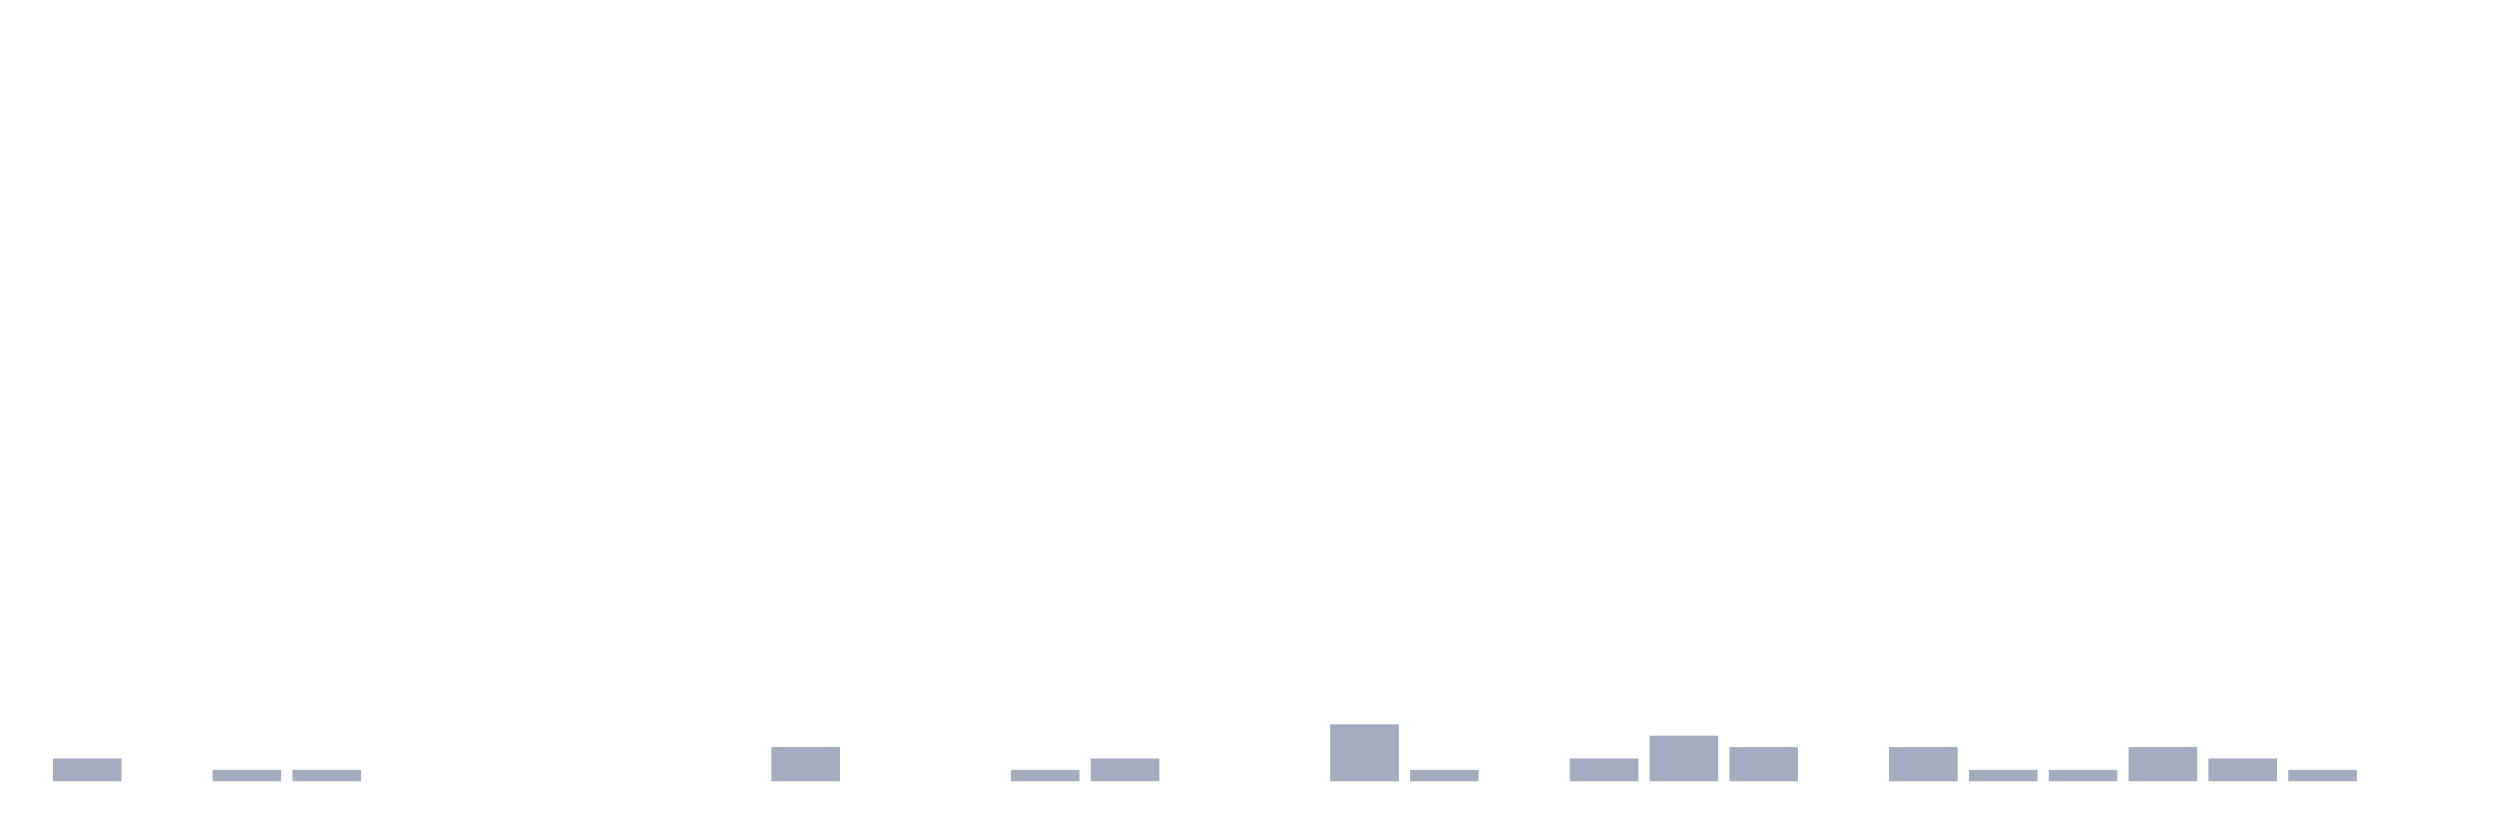
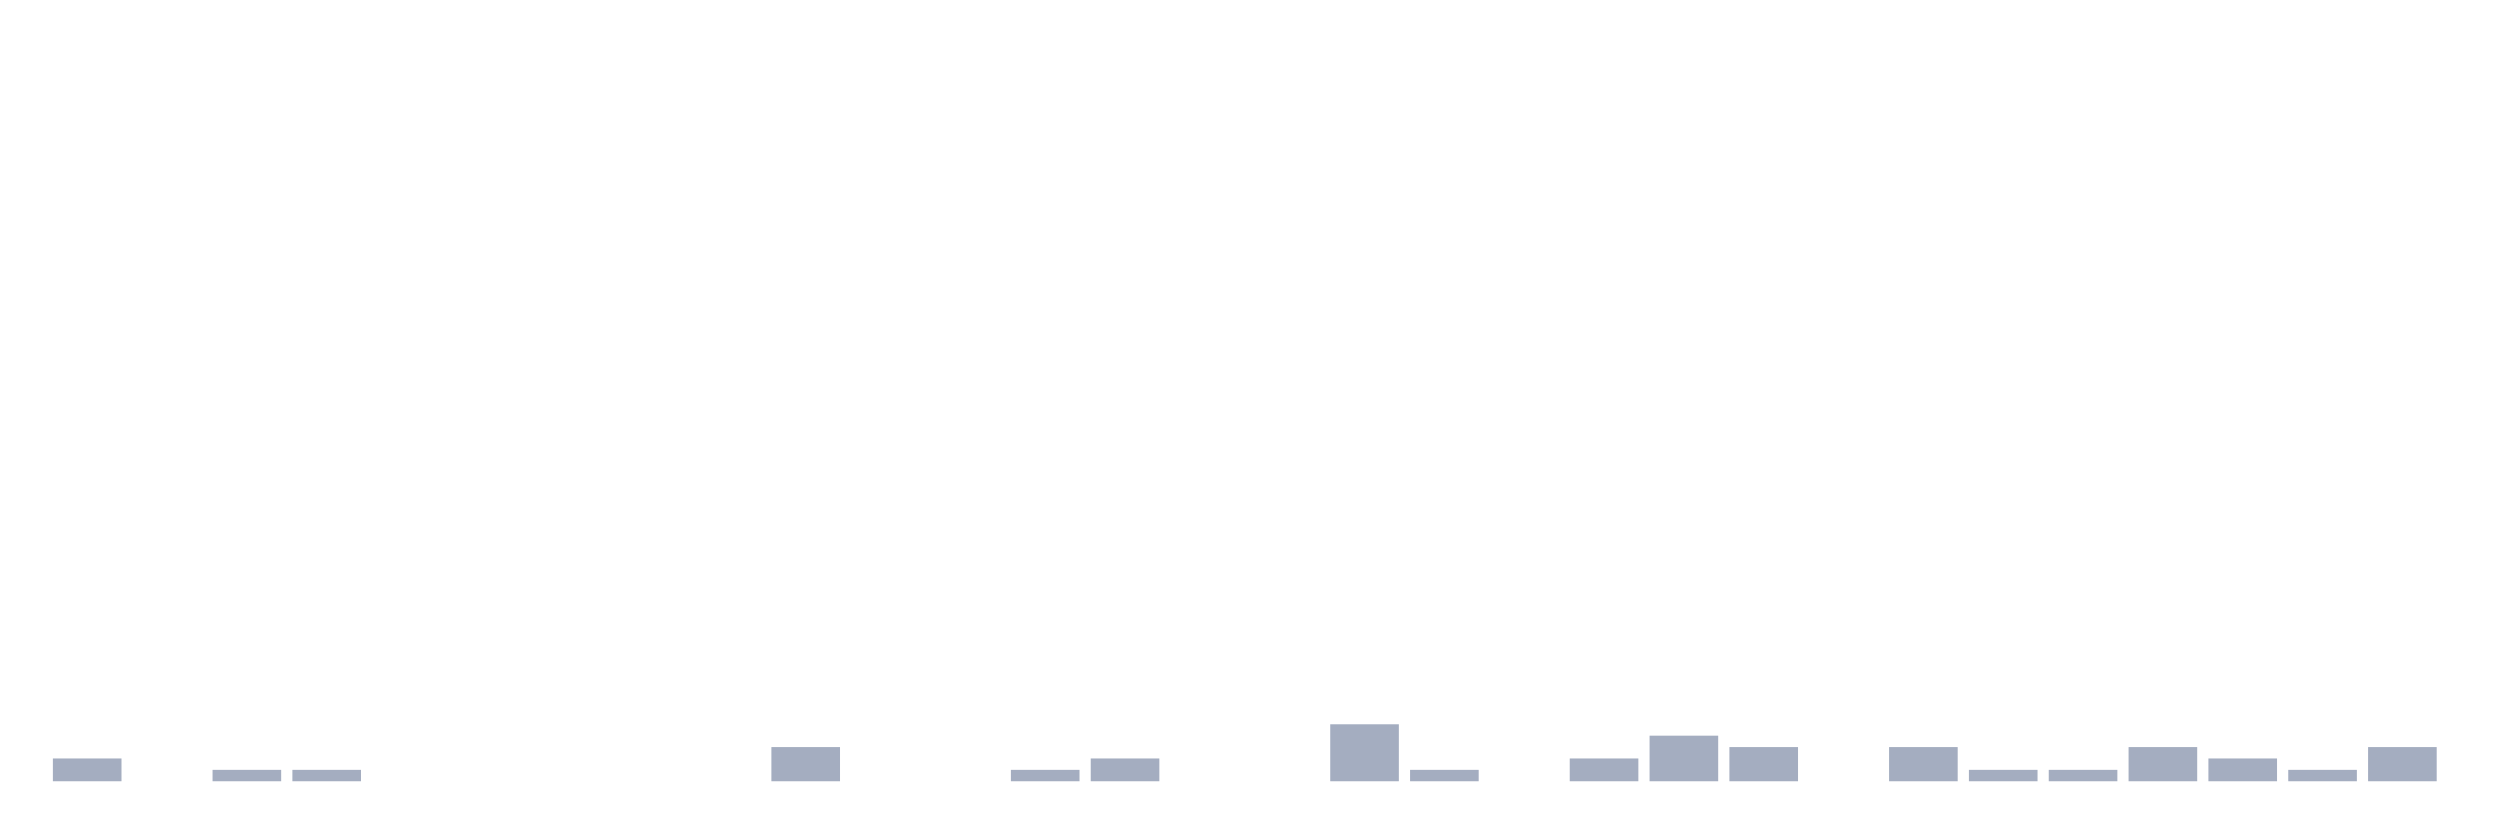
<svg xmlns="http://www.w3.org/2000/svg" viewBox="0 0 480 160">
  <g transform="translate(10,10)">
    <rect class="bar" x="0.153" width="13.175" y="135.625" height="4.375" fill="rgb(164,173,192)" />
    <rect class="bar" x="15.482" width="13.175" y="140" height="0" fill="rgb(164,173,192)" />
    <rect class="bar" x="30.81" width="13.175" y="137.812" height="2.188" fill="rgb(164,173,192)" />
    <rect class="bar" x="46.138" width="13.175" y="137.812" height="2.188" fill="rgb(164,173,192)" />
    <rect class="bar" x="61.466" width="13.175" y="140" height="0" fill="rgb(164,173,192)" />
    <rect class="bar" x="76.794" width="13.175" y="140" height="0" fill="rgb(164,173,192)" />
    <rect class="bar" x="92.123" width="13.175" y="140" height="0" fill="rgb(164,173,192)" />
    <rect class="bar" x="107.451" width="13.175" y="140" height="0" fill="rgb(164,173,192)" />
    <rect class="bar" x="122.779" width="13.175" y="140" height="0" fill="rgb(164,173,192)" />
    <rect class="bar" x="138.107" width="13.175" y="133.438" height="6.562" fill="rgb(164,173,192)" />
    <rect class="bar" x="153.436" width="13.175" y="140" height="0" fill="rgb(164,173,192)" />
    <rect class="bar" x="168.764" width="13.175" y="140" height="0" fill="rgb(164,173,192)" />
    <rect class="bar" x="184.092" width="13.175" y="137.812" height="2.188" fill="rgb(164,173,192)" />
    <rect class="bar" x="199.42" width="13.175" y="135.625" height="4.375" fill="rgb(164,173,192)" />
    <rect class="bar" x="214.748" width="13.175" y="140" height="0" fill="rgb(164,173,192)" />
    <rect class="bar" x="230.077" width="13.175" y="140" height="0" fill="rgb(164,173,192)" />
    <rect class="bar" x="245.405" width="13.175" y="129.062" height="10.938" fill="rgb(164,173,192)" />
    <rect class="bar" x="260.733" width="13.175" y="137.812" height="2.188" fill="rgb(164,173,192)" />
    <rect class="bar" x="276.061" width="13.175" y="140" height="0" fill="rgb(164,173,192)" />
    <rect class="bar" x="291.39" width="13.175" y="135.625" height="4.375" fill="rgb(164,173,192)" />
    <rect class="bar" x="306.718" width="13.175" y="131.25" height="8.75" fill="rgb(164,173,192)" />
    <rect class="bar" x="322.046" width="13.175" y="133.438" height="6.562" fill="rgb(164,173,192)" />
    <rect class="bar" x="337.374" width="13.175" y="140" height="0" fill="rgb(164,173,192)" />
    <rect class="bar" x="352.702" width="13.175" y="133.438" height="6.562" fill="rgb(164,173,192)" />
    <rect class="bar" x="368.031" width="13.175" y="137.812" height="2.188" fill="rgb(164,173,192)" />
    <rect class="bar" x="383.359" width="13.175" y="137.812" height="2.188" fill="rgb(164,173,192)" />
    <rect class="bar" x="398.687" width="13.175" y="133.438" height="6.562" fill="rgb(164,173,192)" />
    <rect class="bar" x="414.015" width="13.175" y="135.625" height="4.375" fill="rgb(164,173,192)" />
    <rect class="bar" x="429.344" width="13.175" y="137.812" height="2.188" fill="rgb(164,173,192)" />
-     <rect class="bar" x="444.672" width="13.175" y="140" height="0" fill="rgb(164,173,192)" />
+     <rect class="bar" x="444.672" width="13.175" y="133.438" height="6.562" fill="rgb(164,173,192)" />
  </g>
</svg>
